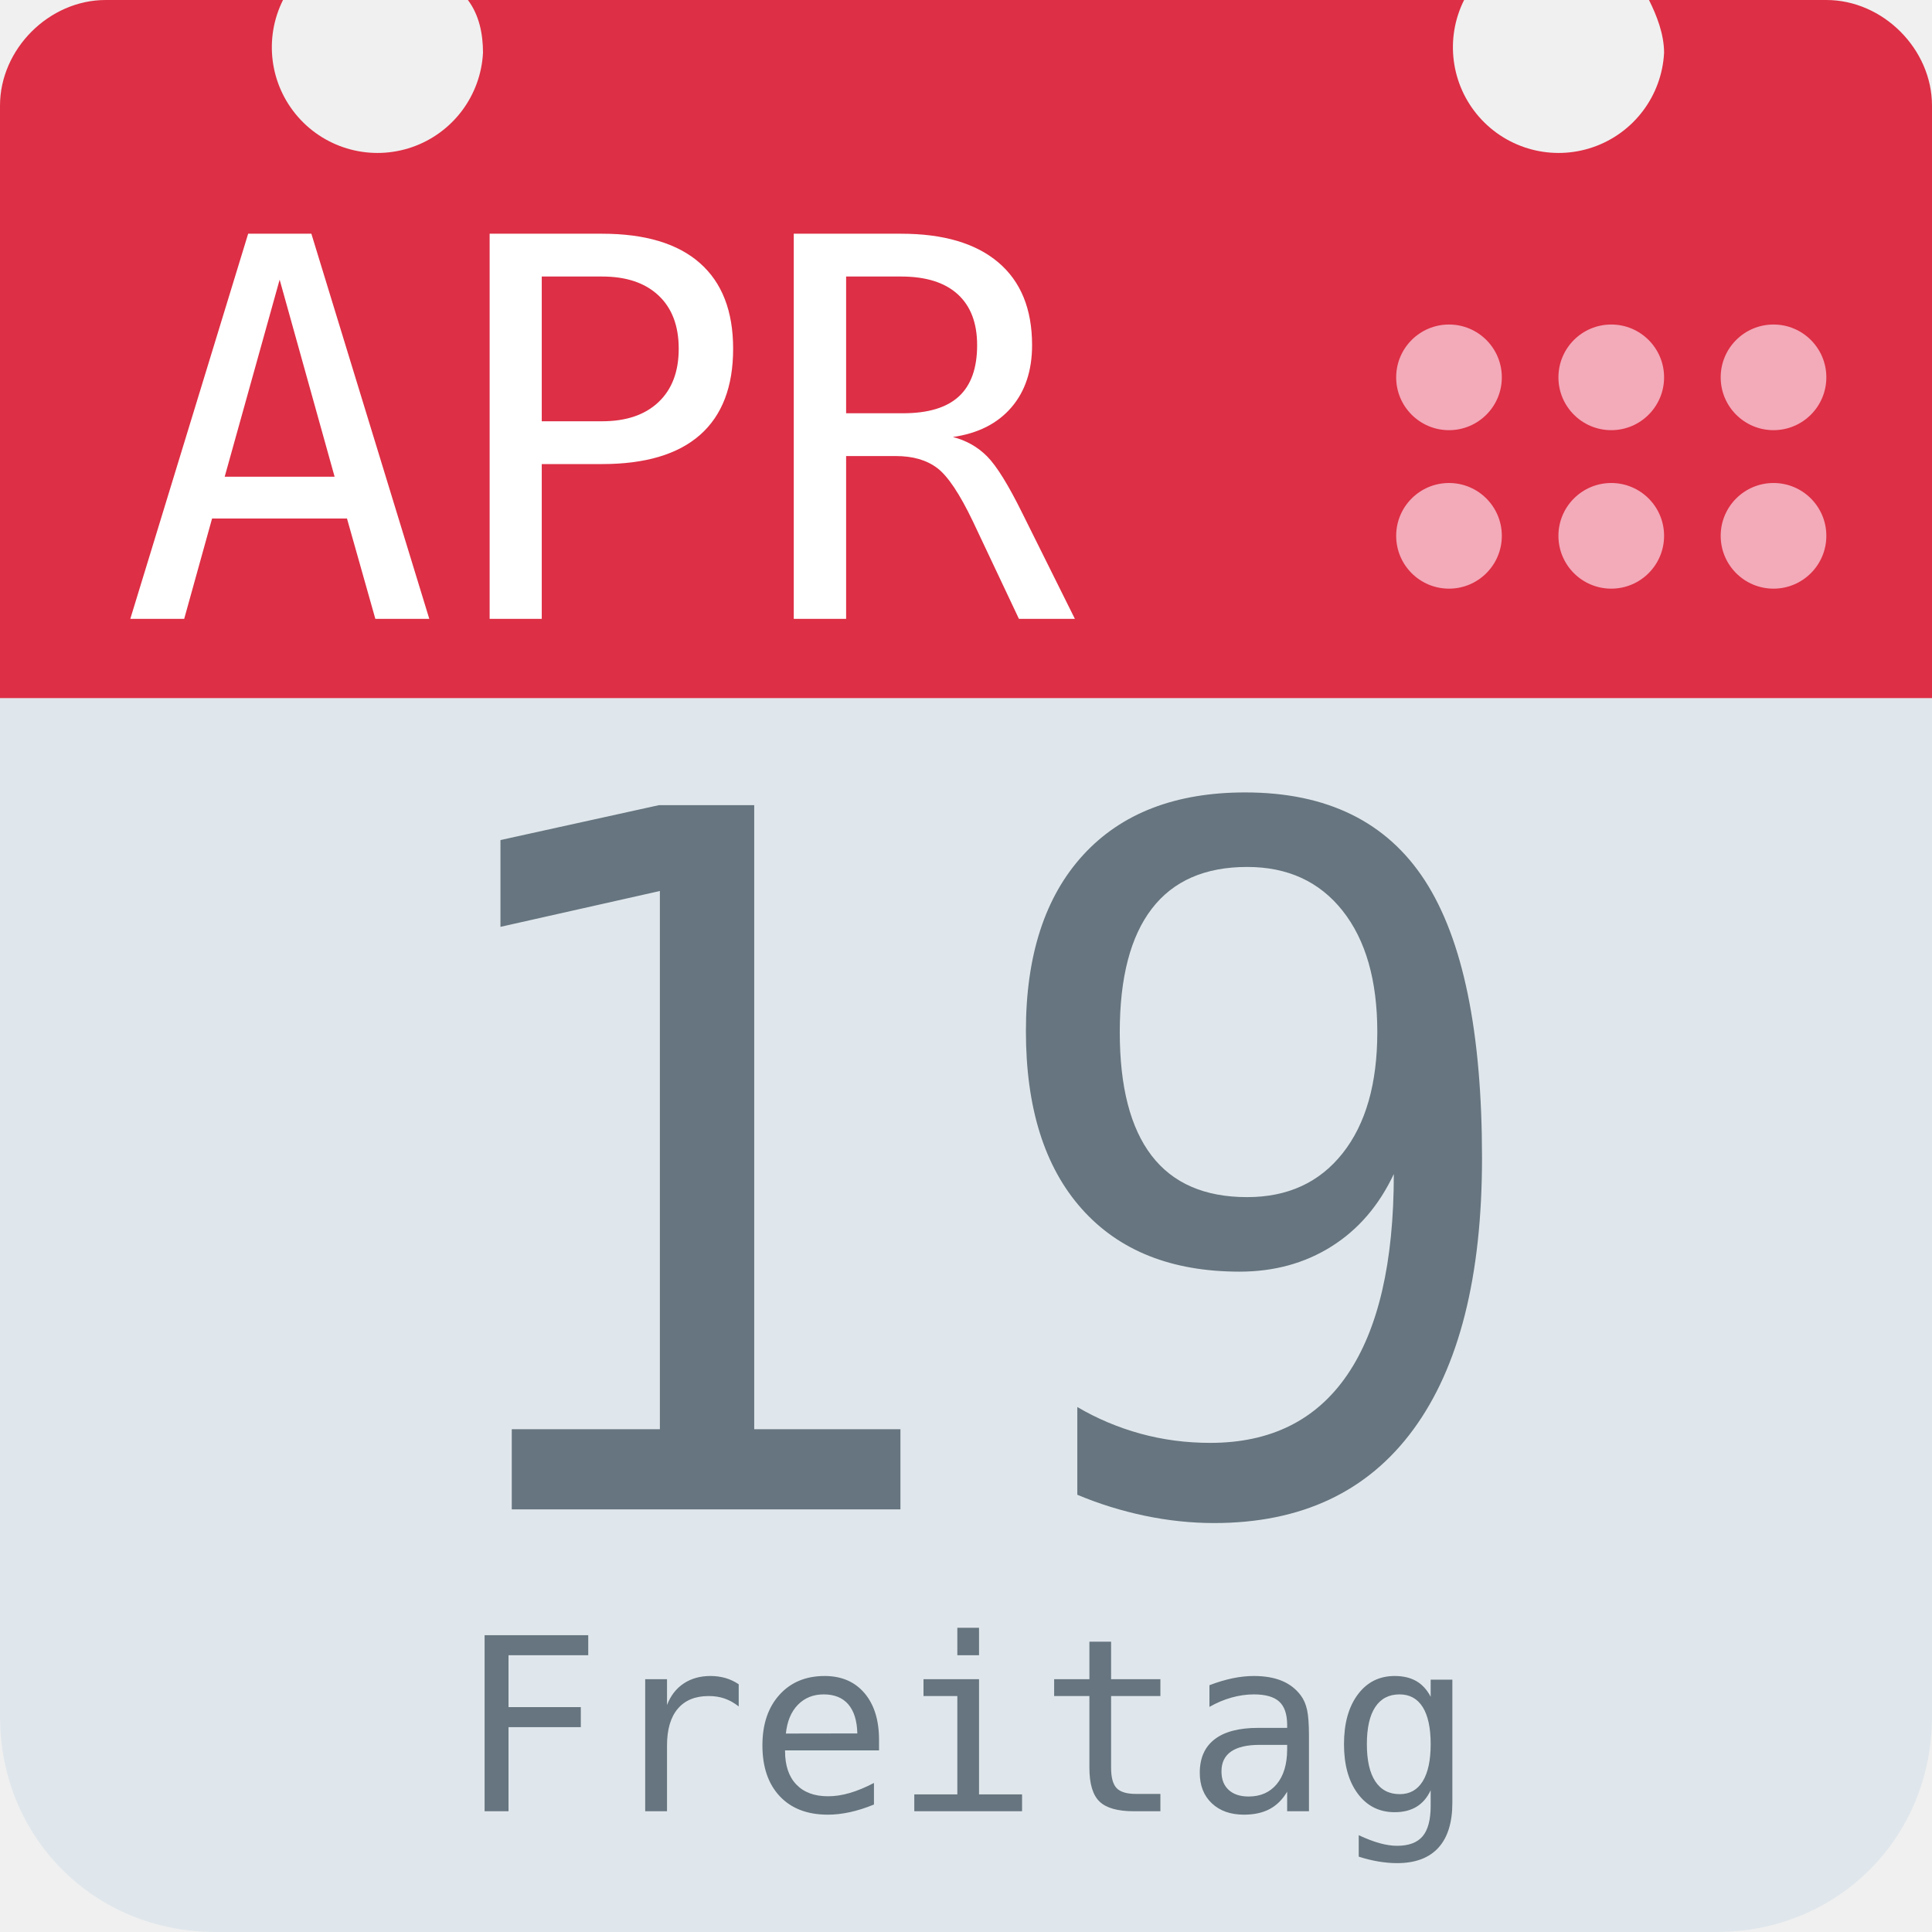
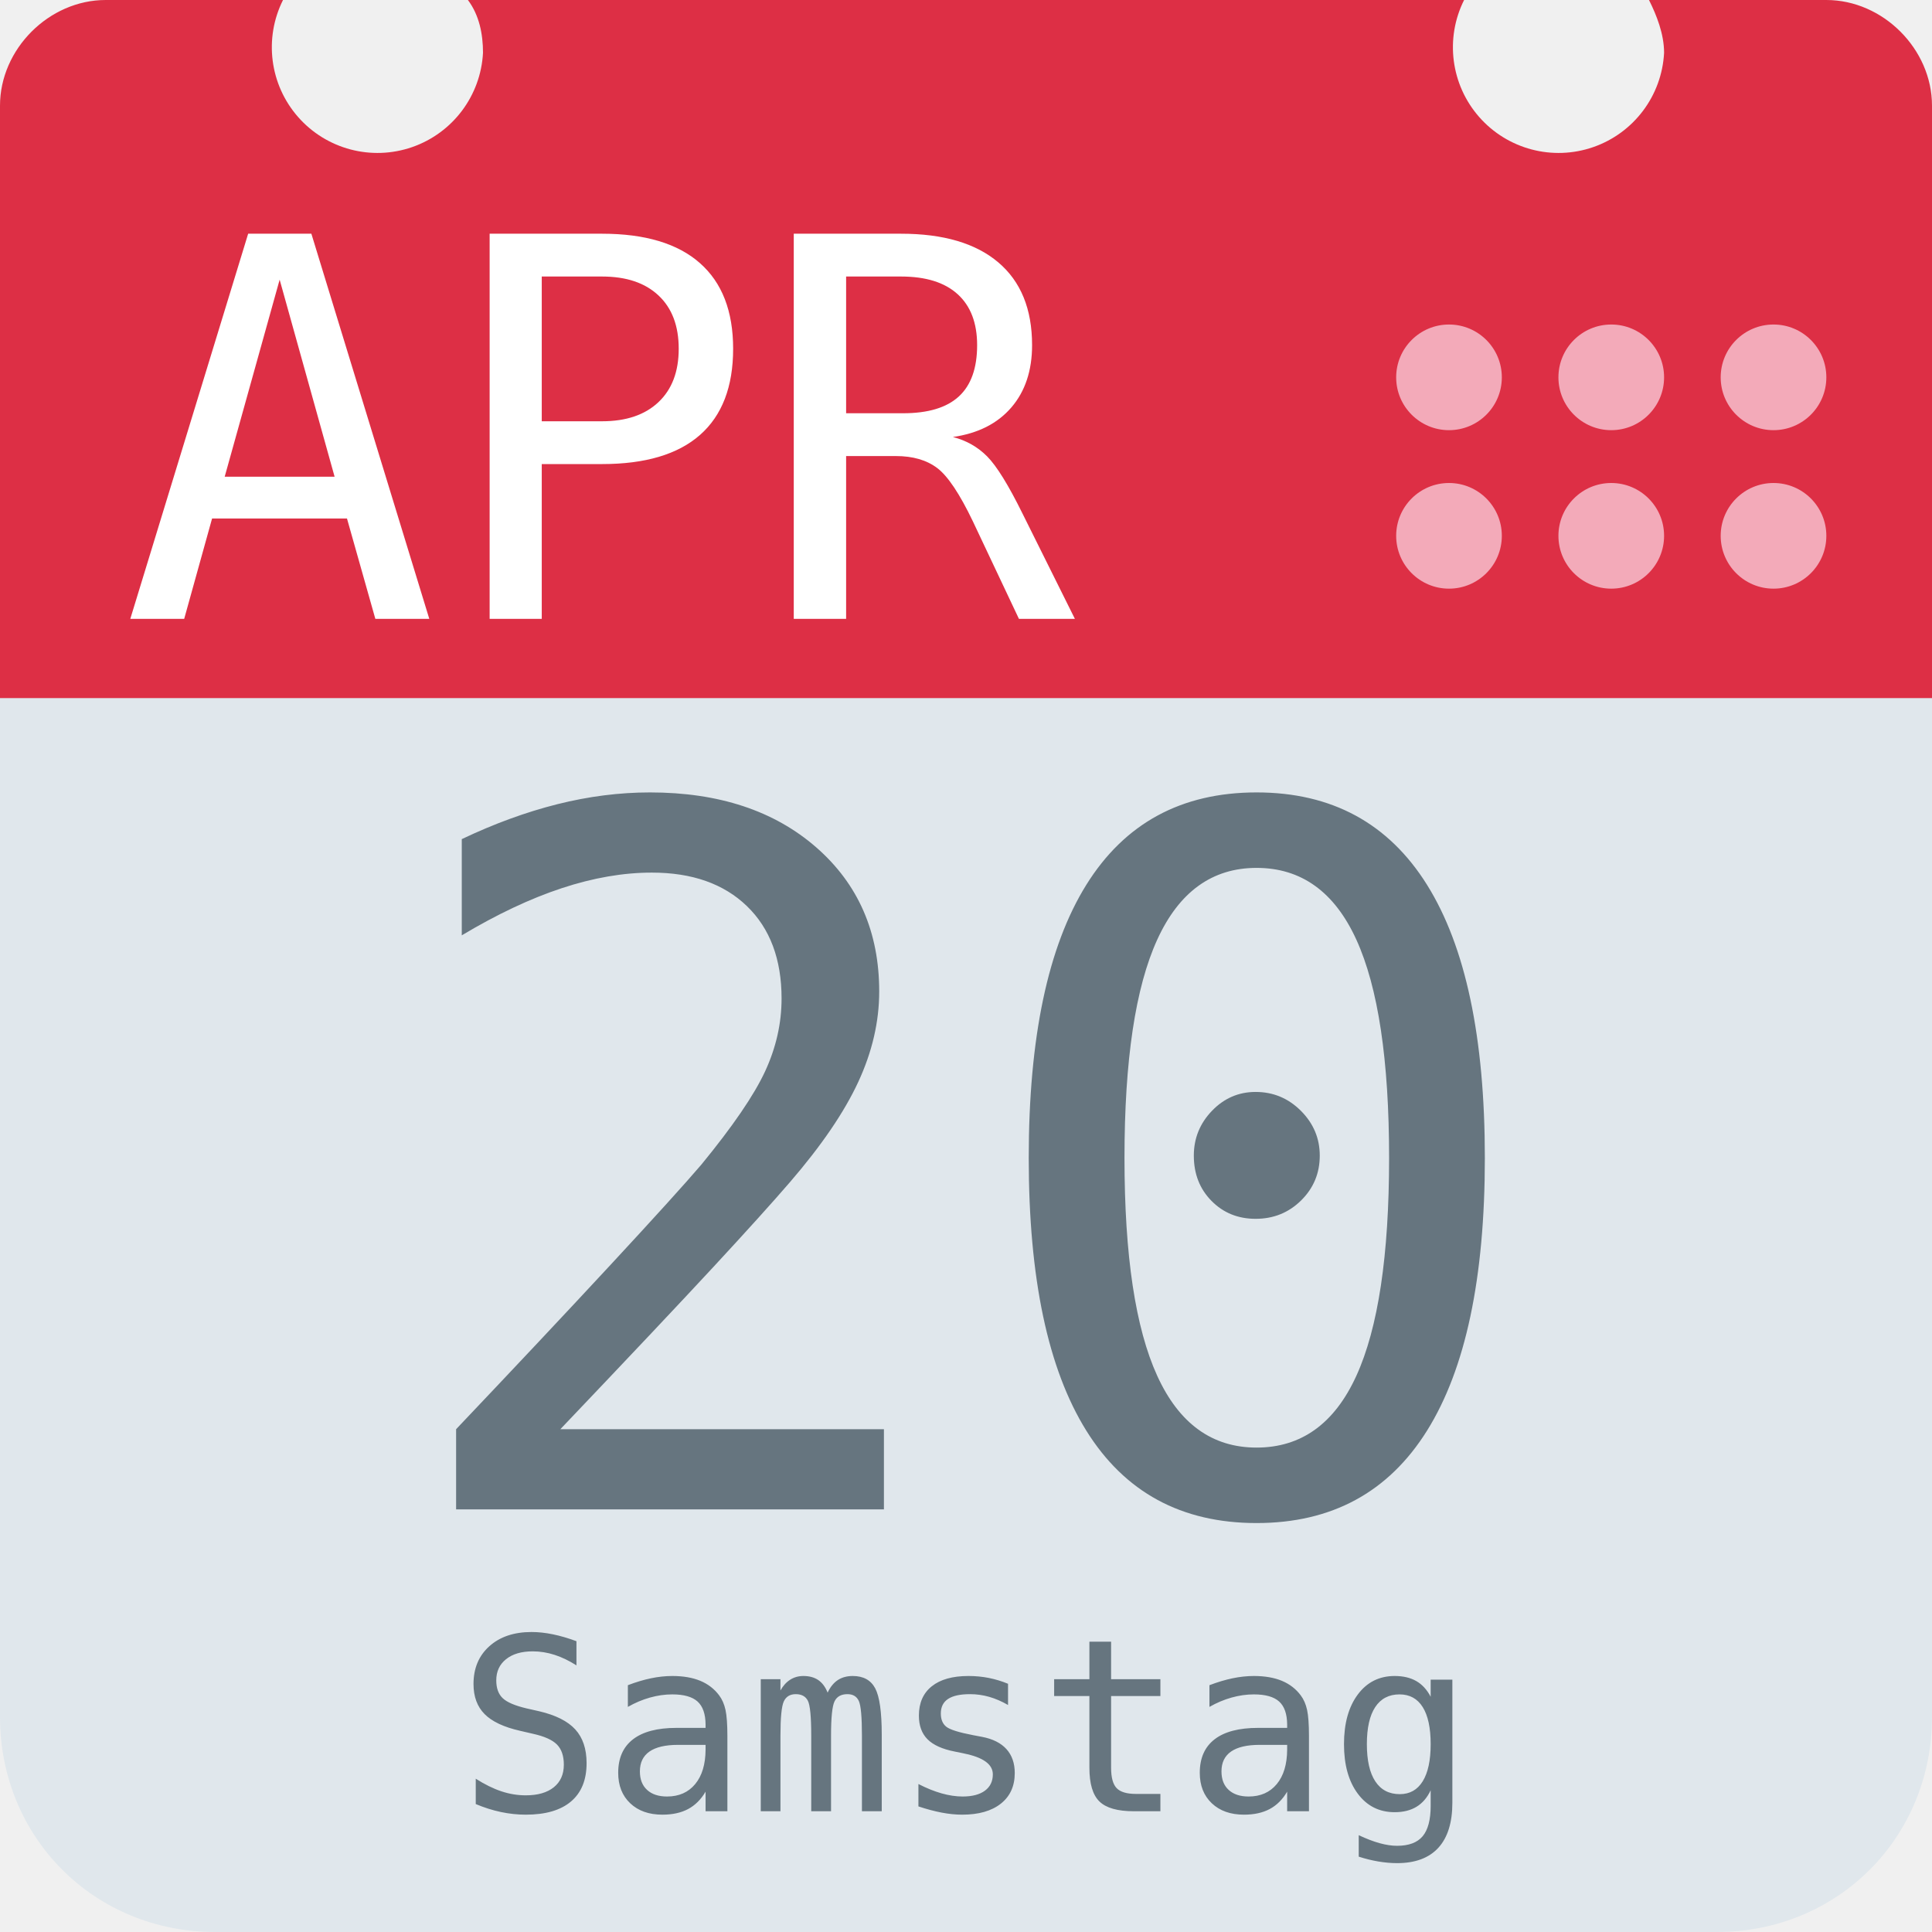
<svg xmlns="http://www.w3.org/2000/svg" aria-label="Calendar" role="img" viewBox="0 0 512 512">
  <path d="M512 455c0 32-25 57-57 57H57c-32 0-57-25-57-57V128c0-31 25-57 57-57h398c32 0 57 26 57 57z" fill="#e0e7ec" />
  <path d="M484 0h-47c2 4 4 9 4 14a28 28 0 1 1-53-14H124c3 4 4 9 4 14A28 28 0 1 1 75 0H28C13 0 0 13 0 28v157h512V28c0-15-13-28-28-28z" fill="#dd2f45" />
  <g fill="#f3aab9">
    <circle cx="470" cy="142" r="14" />
    <circle cx="470" cy="100" r="14" />
    <circle cx="427" cy="142" r="14" />
    <circle cx="427" cy="100" r="14" />
    <circle cx="384" cy="142" r="14" />
    <circle cx="384" cy="100" r="14" />
  </g>
  <text id="month" x="32" y="164" fill="#fff" font-family="monospace" font-size="140px" style="text-anchor: left">APR</text>
-   <text id="day" x="256" y="400" fill="#66757f" font-family="monospace" font-size="256px" style="text-anchor: middle">19</text>
-   <text id="weekday" x="256" y="480" fill="#66757f" font-family="monospace" font-size="64px" style="text-anchor: middle">Freitag</text>
+   <text id="day" x="256" y="400" fill="#66757f" font-family="monospace" font-size="256px" style="text-anchor: middle">20</text>
+   <text id="weekday" x="256" y="480" fill="#66757f" font-family="monospace" font-size="64px" style="text-anchor: middle">Samstag</text>
</svg>
